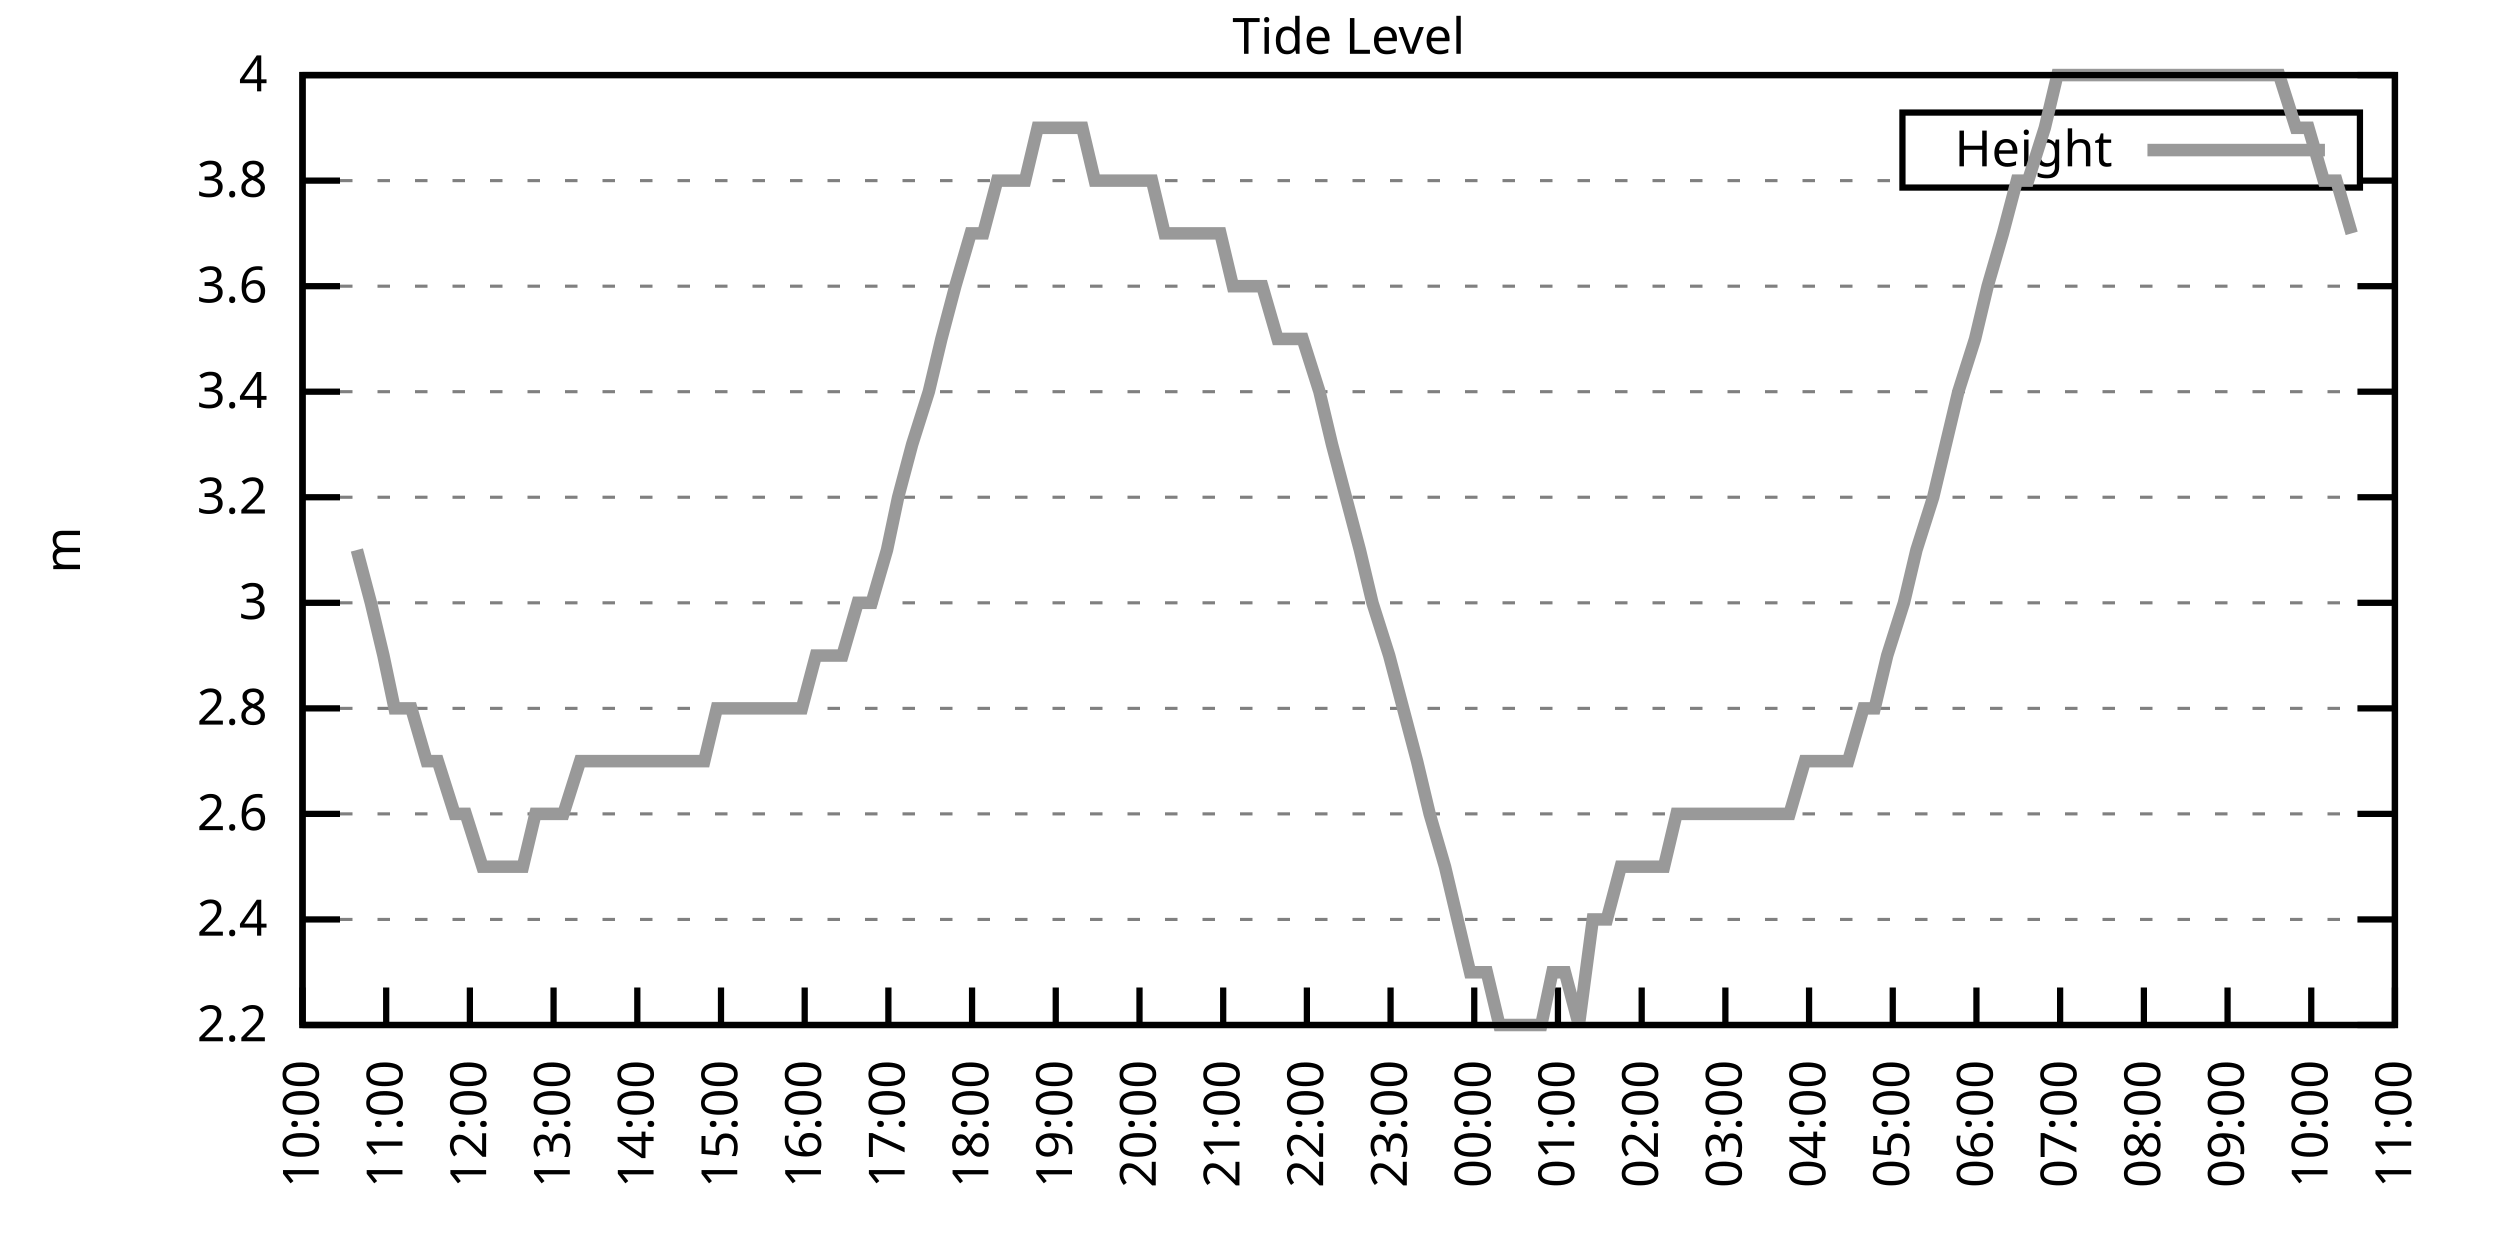
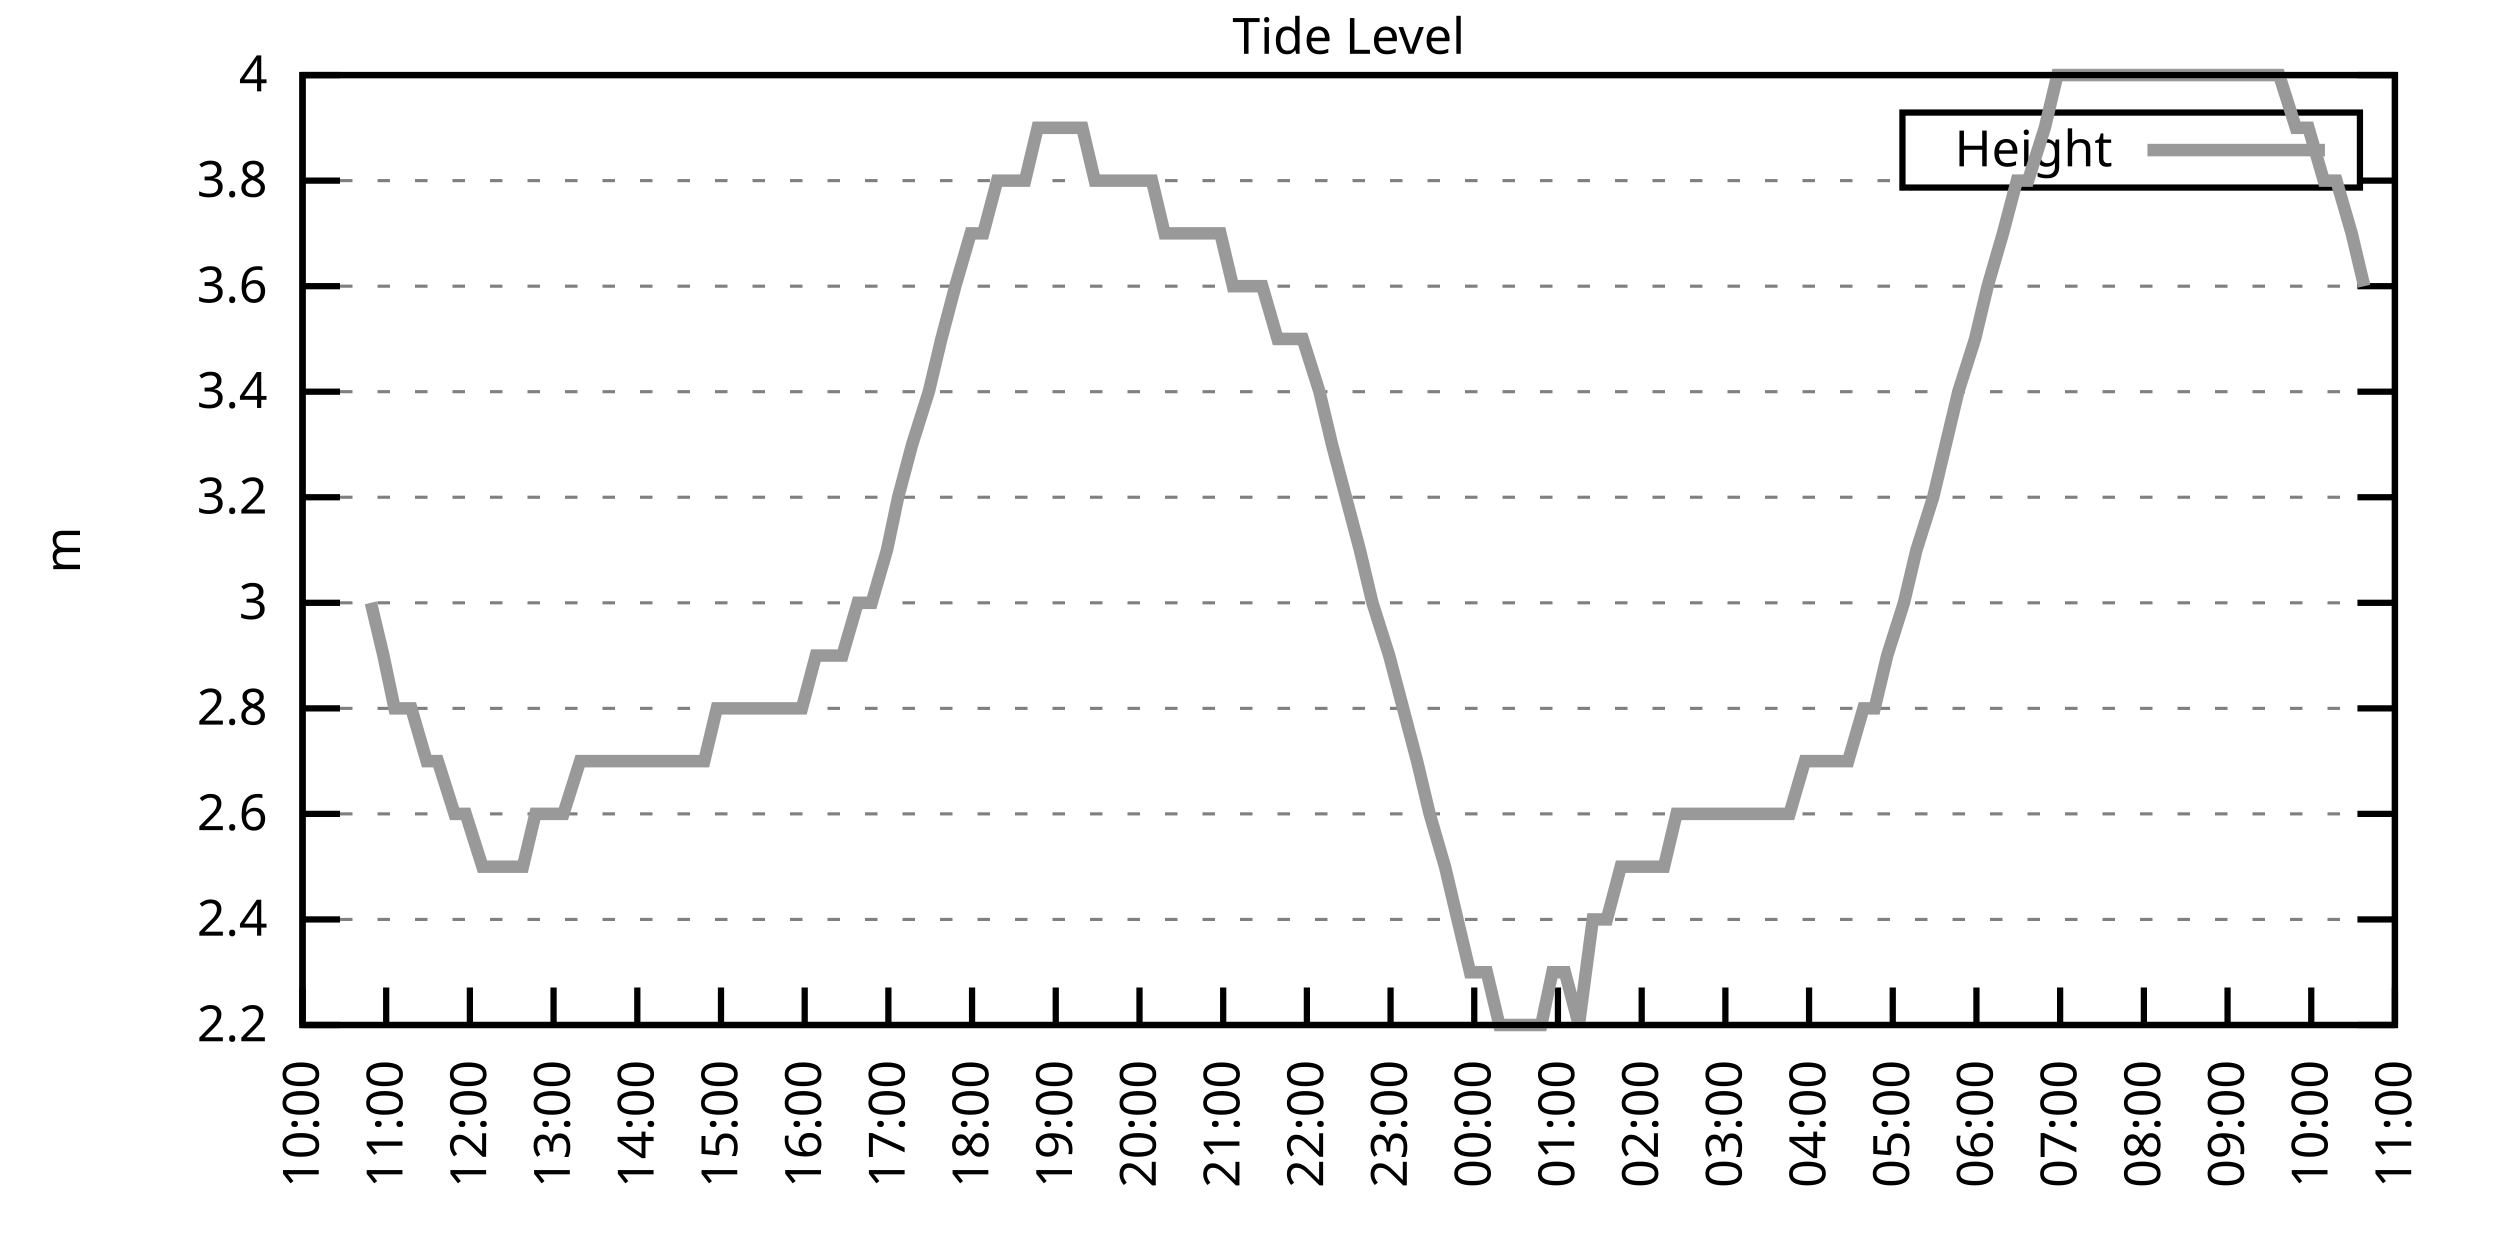
<svg xmlns="http://www.w3.org/2000/svg" xmlns:xlink="http://www.w3.org/1999/xlink" width="400" height="200" viewBox="0 0 400 200">
  <g id="gnuplot_canvas">
    <rect x="0" y="0" width="400" height="200" fill="none" />
    <defs>
      <circle id="gpDot" r="0.5" stroke-width="0.5" stroke="currentColor" />
      <path id="gpPt0" stroke-width="0.333" stroke="currentColor" d="M-1,0 h2 M0,-1 v2" />
      <path id="gpPt1" stroke-width="0.333" stroke="currentColor" d="M-1,-1 L1,1 M1,-1 L-1,1" />
      <path id="gpPt2" stroke-width="0.333" stroke="currentColor" d="M-1,0 L1,0 M0,-1 L0,1 M-1,-1 L1,1 M-1,1 L1,-1" />
      <rect id="gpPt3" stroke-width="0.333" stroke="currentColor" x="-1" y="-1" width="2" height="2" />
      <rect id="gpPt4" stroke-width="0.333" stroke="currentColor" fill="currentColor" x="-1" y="-1" width="2" height="2" />
      <circle id="gpPt5" stroke-width="0.333" stroke="currentColor" cx="0" cy="0" r="1" />
      <use xlink:href="#gpPt5" id="gpPt6" fill="currentColor" stroke="none" />
      <path id="gpPt7" stroke-width="0.333" stroke="currentColor" d="M0,-1.33 L-1.33,0.67 L1.33,0.67 z" />
      <use xlink:href="#gpPt7" id="gpPt8" fill="currentColor" stroke="none" />
      <use xlink:href="#gpPt7" id="gpPt9" stroke="currentColor" transform="rotate(180)" />
      <use xlink:href="#gpPt9" id="gpPt10" fill="currentColor" stroke="none" />
      <use xlink:href="#gpPt3" id="gpPt11" stroke="currentColor" transform="rotate(45)" />
      <use xlink:href="#gpPt11" id="gpPt12" fill="currentColor" stroke="none" />
      <path id="gpPt13" stroke-width="0.333" stroke="currentColor" d="M0,1.330 L1.265,0.411 L0.782,-1.067 L-0.782,-1.076 L-1.265,0.411 z" />
      <use xlink:href="#gpPt13" id="gpPt14" fill="currentColor" stroke="none" />
      <filter id="textbox" filterUnits="objectBoundingBox" x="0" y="0" height="1" width="1">
        <feFlood flood-color="white" flood-opacity="1" result="bgnd" />
        <feComposite in="SourceGraphic" in2="bgnd" operator="atop" />
      </filter>
      <filter id="greybox" filterUnits="objectBoundingBox" x="0" y="0" height="1" width="1">
        <feFlood flood-color="lightgrey" flood-opacity="1" result="grey" />
        <feComposite in="SourceGraphic" in2="grey" operator="atop" />
      </filter>
    </defs>
    <g fill="none" color="white" stroke="currentColor" stroke-width="1.00" stroke-linecap="butt" stroke-linejoin="miter">
</g>
    <g fill="none" color="black" stroke="currentColor" stroke-width="1.00" stroke-linecap="butt" stroke-linejoin="miter">
      <g stroke="none" shape-rendering="crispEdges">
        <polygon fill="rgb(255, 255, 255)" points="48.40,164.00 383.18,164.00 383.18,12.02 48.40,12.02 " />
      </g>
    </g>
    <g fill="none" color="black" stroke="currentColor" stroke-width="1.00" stroke-linecap="butt" stroke-linejoin="miter">
</g>
    <g fill="none" color="black" stroke="black" stroke-width="0.50" stroke-linecap="butt" stroke-linejoin="miter">
</g>
    <g fill="none" color="gray" stroke="currentColor" stroke-width="0.50" stroke-linecap="butt" stroke-linejoin="miter">
      <path stroke="gray" stroke-dasharray="2,4" class="gridline" d="M48.40,164.00 L383.19,164.00  " />
    </g>
    <g fill="none" color="gray" stroke="gray" stroke-width="1.00" stroke-linecap="butt" stroke-linejoin="miter">
</g>
    <g fill="none" color="black" stroke="currentColor" stroke-width="1.00" stroke-linecap="butt" stroke-linejoin="miter">
      <path stroke="black" d="M48.40,164.00 L54.40,164.00 M383.19,164.00 L377.19,164.00  " />
      <g transform="translate(42.80,166.60)" stroke="none" fill="black" font-family="Sans" font-size="8.00" text-anchor="end">
        <text>
          <tspan font-family="Sans"> 2.2</tspan>
        </text>
      </g>
    </g>
    <g fill="none" color="black" stroke="currentColor" stroke-width="1.00" stroke-linecap="butt" stroke-linejoin="miter">
</g>
    <g fill="none" color="black" stroke="black" stroke-width="0.50" stroke-linecap="butt" stroke-linejoin="miter">
</g>
    <g fill="none" color="gray" stroke="currentColor" stroke-width="0.50" stroke-linecap="butt" stroke-linejoin="miter">
      <path stroke="gray" stroke-dasharray="2,4" class="gridline" d="M48.40,147.11 L383.19,147.11  " />
    </g>
    <g fill="none" color="gray" stroke="gray" stroke-width="1.00" stroke-linecap="butt" stroke-linejoin="miter">
</g>
    <g fill="none" color="black" stroke="currentColor" stroke-width="1.00" stroke-linecap="butt" stroke-linejoin="miter">
      <path stroke="black" d="M48.40,147.11 L54.40,147.11 M383.19,147.11 L377.19,147.11  " />
      <g transform="translate(42.80,149.71)" stroke="none" fill="black" font-family="Sans" font-size="8.00" text-anchor="end">
        <text>
          <tspan font-family="Sans"> 2.4</tspan>
        </text>
      </g>
    </g>
    <g fill="none" color="black" stroke="currentColor" stroke-width="1.00" stroke-linecap="butt" stroke-linejoin="miter">
</g>
    <g fill="none" color="black" stroke="black" stroke-width="0.50" stroke-linecap="butt" stroke-linejoin="miter">
</g>
    <g fill="none" color="gray" stroke="currentColor" stroke-width="0.50" stroke-linecap="butt" stroke-linejoin="miter">
      <path stroke="gray" stroke-dasharray="2,4" class="gridline" d="M48.40,130.22 L383.19,130.22  " />
    </g>
    <g fill="none" color="gray" stroke="gray" stroke-width="1.00" stroke-linecap="butt" stroke-linejoin="miter">
</g>
    <g fill="none" color="black" stroke="currentColor" stroke-width="1.00" stroke-linecap="butt" stroke-linejoin="miter">
      <path stroke="black" d="M48.40,130.22 L54.40,130.22 M383.19,130.22 L377.19,130.22  " />
      <g transform="translate(42.80,132.82)" stroke="none" fill="black" font-family="Sans" font-size="8.00" text-anchor="end">
        <text>
          <tspan font-family="Sans"> 2.6</tspan>
        </text>
      </g>
    </g>
    <g fill="none" color="black" stroke="currentColor" stroke-width="1.00" stroke-linecap="butt" stroke-linejoin="miter">
</g>
    <g fill="none" color="black" stroke="black" stroke-width="0.50" stroke-linecap="butt" stroke-linejoin="miter">
</g>
    <g fill="none" color="gray" stroke="currentColor" stroke-width="0.50" stroke-linecap="butt" stroke-linejoin="miter">
      <path stroke="gray" stroke-dasharray="2,4" class="gridline" d="M48.40,113.34 L383.19,113.34  " />
    </g>
    <g fill="none" color="gray" stroke="gray" stroke-width="1.00" stroke-linecap="butt" stroke-linejoin="miter">
</g>
    <g fill="none" color="black" stroke="currentColor" stroke-width="1.00" stroke-linecap="butt" stroke-linejoin="miter">
      <path stroke="black" d="M48.40,113.34 L54.40,113.34 M383.19,113.34 L377.19,113.34  " />
      <g transform="translate(42.80,115.94)" stroke="none" fill="black" font-family="Sans" font-size="8.00" text-anchor="end">
        <text>
          <tspan font-family="Sans"> 2.8</tspan>
        </text>
      </g>
    </g>
    <g fill="none" color="black" stroke="currentColor" stroke-width="1.00" stroke-linecap="butt" stroke-linejoin="miter">
</g>
    <g fill="none" color="black" stroke="black" stroke-width="0.50" stroke-linecap="butt" stroke-linejoin="miter">
</g>
    <g fill="none" color="gray" stroke="currentColor" stroke-width="0.50" stroke-linecap="butt" stroke-linejoin="miter">
      <path stroke="gray" stroke-dasharray="2,4" class="gridline" d="M48.40,96.45 L383.19,96.45  " />
    </g>
    <g fill="none" color="gray" stroke="gray" stroke-width="1.00" stroke-linecap="butt" stroke-linejoin="miter">
</g>
    <g fill="none" color="black" stroke="currentColor" stroke-width="1.00" stroke-linecap="butt" stroke-linejoin="miter">
      <path stroke="black" d="M48.40,96.45 L54.40,96.45 M383.19,96.45 L377.19,96.45  " />
      <g transform="translate(42.80,99.05)" stroke="none" fill="black" font-family="Sans" font-size="8.00" text-anchor="end">
        <text>
          <tspan font-family="Sans"> 3</tspan>
        </text>
      </g>
    </g>
    <g fill="none" color="black" stroke="currentColor" stroke-width="1.00" stroke-linecap="butt" stroke-linejoin="miter">
</g>
    <g fill="none" color="black" stroke="black" stroke-width="0.50" stroke-linecap="butt" stroke-linejoin="miter">
</g>
    <g fill="none" color="gray" stroke="currentColor" stroke-width="0.50" stroke-linecap="butt" stroke-linejoin="miter">
      <path stroke="gray" stroke-dasharray="2,4" class="gridline" d="M48.40,79.56 L383.19,79.56  " />
    </g>
    <g fill="none" color="gray" stroke="gray" stroke-width="1.00" stroke-linecap="butt" stroke-linejoin="miter">
</g>
    <g fill="none" color="black" stroke="currentColor" stroke-width="1.00" stroke-linecap="butt" stroke-linejoin="miter">
      <path stroke="black" d="M48.40,79.56 L54.40,79.56 M383.19,79.56 L377.19,79.56  " />
      <g transform="translate(42.80,82.16)" stroke="none" fill="black" font-family="Sans" font-size="8.00" text-anchor="end">
        <text>
          <tspan font-family="Sans"> 3.2</tspan>
        </text>
      </g>
    </g>
    <g fill="none" color="black" stroke="currentColor" stroke-width="1.00" stroke-linecap="butt" stroke-linejoin="miter">
</g>
    <g fill="none" color="black" stroke="black" stroke-width="0.50" stroke-linecap="butt" stroke-linejoin="miter">
</g>
    <g fill="none" color="gray" stroke="currentColor" stroke-width="0.50" stroke-linecap="butt" stroke-linejoin="miter">
      <path stroke="gray" stroke-dasharray="2,4" class="gridline" d="M48.40,62.67 L383.19,62.67  " />
    </g>
    <g fill="none" color="gray" stroke="gray" stroke-width="1.00" stroke-linecap="butt" stroke-linejoin="miter">
</g>
    <g fill="none" color="black" stroke="currentColor" stroke-width="1.00" stroke-linecap="butt" stroke-linejoin="miter">
      <path stroke="black" d="M48.40,62.67 L54.40,62.67 M383.19,62.67 L377.19,62.67  " />
      <g transform="translate(42.80,65.27)" stroke="none" fill="black" font-family="Sans" font-size="8.00" text-anchor="end">
        <text>
          <tspan font-family="Sans"> 3.4</tspan>
        </text>
      </g>
    </g>
    <g fill="none" color="black" stroke="currentColor" stroke-width="1.00" stroke-linecap="butt" stroke-linejoin="miter">
</g>
    <g fill="none" color="black" stroke="black" stroke-width="0.50" stroke-linecap="butt" stroke-linejoin="miter">
</g>
    <g fill="none" color="gray" stroke="currentColor" stroke-width="0.50" stroke-linecap="butt" stroke-linejoin="miter">
      <path stroke="gray" stroke-dasharray="2,4" class="gridline" d="M48.40,45.79 L383.19,45.79  " />
    </g>
    <g fill="none" color="gray" stroke="gray" stroke-width="1.00" stroke-linecap="butt" stroke-linejoin="miter">
</g>
    <g fill="none" color="black" stroke="currentColor" stroke-width="1.00" stroke-linecap="butt" stroke-linejoin="miter">
      <path stroke="black" d="M48.40,45.79 L54.40,45.79 M383.19,45.79 L377.19,45.79  " />
      <g transform="translate(42.80,48.39)" stroke="none" fill="black" font-family="Sans" font-size="8.00" text-anchor="end">
        <text>
          <tspan font-family="Sans"> 3.6</tspan>
        </text>
      </g>
    </g>
    <g fill="none" color="black" stroke="currentColor" stroke-width="1.00" stroke-linecap="butt" stroke-linejoin="miter">
</g>
    <g fill="none" color="black" stroke="black" stroke-width="0.50" stroke-linecap="butt" stroke-linejoin="miter">
</g>
    <g fill="none" color="gray" stroke="currentColor" stroke-width="0.50" stroke-linecap="butt" stroke-linejoin="miter">
      <path stroke="gray" stroke-dasharray="2,4" class="gridline" d="M48.40,28.90 L304.39,28.90 M377.59,28.90 L383.19,28.90  " />
    </g>
    <g fill="none" color="gray" stroke="gray" stroke-width="1.00" stroke-linecap="butt" stroke-linejoin="miter">
</g>
    <g fill="none" color="black" stroke="currentColor" stroke-width="1.00" stroke-linecap="butt" stroke-linejoin="miter">
      <path stroke="black" d="M48.40,28.90 L54.40,28.90 M383.19,28.90 L377.19,28.90  " />
      <g transform="translate(42.80,31.50)" stroke="none" fill="black" font-family="Sans" font-size="8.00" text-anchor="end">
        <text>
          <tspan font-family="Sans"> 3.8</tspan>
        </text>
      </g>
    </g>
    <g fill="none" color="black" stroke="currentColor" stroke-width="1.00" stroke-linecap="butt" stroke-linejoin="miter">
</g>
    <g fill="none" color="black" stroke="black" stroke-width="0.50" stroke-linecap="butt" stroke-linejoin="miter">
</g>
    <g fill="none" color="gray" stroke="currentColor" stroke-width="0.50" stroke-linecap="butt" stroke-linejoin="miter">
      <path stroke="gray" stroke-dasharray="2,4" class="gridline" d="M48.40,12.01 L383.19,12.01  " />
    </g>
    <g fill="none" color="gray" stroke="gray" stroke-width="1.00" stroke-linecap="butt" stroke-linejoin="miter">
</g>
    <g fill="none" color="black" stroke="currentColor" stroke-width="1.00" stroke-linecap="butt" stroke-linejoin="miter">
      <path stroke="black" d="M48.40,12.01 L54.40,12.01 M383.19,12.01 L377.19,12.01  " />
      <g transform="translate(42.80,14.61)" stroke="none" fill="black" font-family="Sans" font-size="8.00" text-anchor="end">
        <text>
          <tspan font-family="Sans"> 4</tspan>
        </text>
      </g>
    </g>
    <g fill="none" color="black" stroke="currentColor" stroke-width="1.00" stroke-linecap="butt" stroke-linejoin="miter">
      <path stroke="black" d="M48.40,164.00 L48.40,158.00  " />
      <g transform="translate(51.00,169.60) rotate(270.00)" stroke="none" fill="black" font-family="Sans" font-size="8.00" text-anchor="end">
        <text>
          <tspan font-family="Sans">10:00</tspan>
        </text>
      </g>
    </g>
    <g fill="none" color="black" stroke="currentColor" stroke-width="1.00" stroke-linecap="butt" stroke-linejoin="miter">
      <path stroke="black" d="M61.79,164.00 L61.79,158.00  " />
      <g transform="translate(64.39,169.60) rotate(270.00)" stroke="none" fill="black" font-family="Sans" font-size="8.00" text-anchor="end">
        <text>
          <tspan font-family="Sans">11:00</tspan>
        </text>
      </g>
    </g>
    <g fill="none" color="black" stroke="currentColor" stroke-width="1.00" stroke-linecap="butt" stroke-linejoin="miter">
      <path stroke="black" d="M75.18,164.00 L75.18,158.00  " />
      <g transform="translate(77.78,169.60) rotate(270.00)" stroke="none" fill="black" font-family="Sans" font-size="8.00" text-anchor="end">
        <text>
          <tspan font-family="Sans">12:00</tspan>
        </text>
      </g>
    </g>
    <g fill="none" color="black" stroke="currentColor" stroke-width="1.00" stroke-linecap="butt" stroke-linejoin="miter">
      <path stroke="black" d="M88.57,164.00 L88.57,158.00  " />
      <g transform="translate(91.17,169.60) rotate(270.00)" stroke="none" fill="black" font-family="Sans" font-size="8.00" text-anchor="end">
        <text>
          <tspan font-family="Sans">13:00</tspan>
        </text>
      </g>
    </g>
    <g fill="none" color="black" stroke="currentColor" stroke-width="1.00" stroke-linecap="butt" stroke-linejoin="miter">
      <path stroke="black" d="M101.97,164.00 L101.97,158.00  " />
      <g transform="translate(104.57,169.60) rotate(270.00)" stroke="none" fill="black" font-family="Sans" font-size="8.00" text-anchor="end">
        <text>
          <tspan font-family="Sans">14:00</tspan>
        </text>
      </g>
    </g>
    <g fill="none" color="black" stroke="currentColor" stroke-width="1.00" stroke-linecap="butt" stroke-linejoin="miter">
      <path stroke="black" d="M115.36,164.00 L115.36,158.00  " />
      <g transform="translate(117.96,169.60) rotate(270.00)" stroke="none" fill="black" font-family="Sans" font-size="8.00" text-anchor="end">
        <text>
          <tspan font-family="Sans">15:00</tspan>
        </text>
      </g>
    </g>
    <g fill="none" color="black" stroke="currentColor" stroke-width="1.00" stroke-linecap="butt" stroke-linejoin="miter">
      <path stroke="black" d="M128.75,164.00 L128.75,158.00  " />
      <g transform="translate(131.35,169.60) rotate(270.00)" stroke="none" fill="black" font-family="Sans" font-size="8.00" text-anchor="end">
        <text>
          <tspan font-family="Sans">16:00</tspan>
        </text>
      </g>
    </g>
    <g fill="none" color="black" stroke="currentColor" stroke-width="1.00" stroke-linecap="butt" stroke-linejoin="miter">
      <path stroke="black" d="M142.14,164.00 L142.14,158.00  " />
      <g transform="translate(144.74,169.60) rotate(270.00)" stroke="none" fill="black" font-family="Sans" font-size="8.00" text-anchor="end">
        <text>
          <tspan font-family="Sans">17:00</tspan>
        </text>
      </g>
    </g>
    <g fill="none" color="black" stroke="currentColor" stroke-width="1.00" stroke-linecap="butt" stroke-linejoin="miter">
      <path stroke="black" d="M155.53,164.00 L155.53,158.00  " />
      <g transform="translate(158.13,169.60) rotate(270.00)" stroke="none" fill="black" font-family="Sans" font-size="8.00" text-anchor="end">
        <text>
          <tspan font-family="Sans">18:00</tspan>
        </text>
      </g>
    </g>
    <g fill="none" color="black" stroke="currentColor" stroke-width="1.00" stroke-linecap="butt" stroke-linejoin="miter">
      <path stroke="black" d="M168.92,164.00 L168.92,158.00  " />
      <g transform="translate(171.52,169.60) rotate(270.00)" stroke="none" fill="black" font-family="Sans" font-size="8.00" text-anchor="end">
        <text>
          <tspan font-family="Sans">19:00</tspan>
        </text>
      </g>
    </g>
    <g fill="none" color="black" stroke="currentColor" stroke-width="1.00" stroke-linecap="butt" stroke-linejoin="miter">
      <path stroke="black" d="M182.32,164.00 L182.32,158.00  " />
      <g transform="translate(184.92,169.60) rotate(270.00)" stroke="none" fill="black" font-family="Sans" font-size="8.00" text-anchor="end">
        <text>
          <tspan font-family="Sans">20:00</tspan>
        </text>
      </g>
    </g>
    <g fill="none" color="black" stroke="currentColor" stroke-width="1.00" stroke-linecap="butt" stroke-linejoin="miter">
      <path stroke="black" d="M195.71,164.00 L195.71,158.00  " />
      <g transform="translate(198.31,169.60) rotate(270.00)" stroke="none" fill="black" font-family="Sans" font-size="8.00" text-anchor="end">
        <text>
          <tspan font-family="Sans">21:00</tspan>
        </text>
      </g>
    </g>
    <g fill="none" color="black" stroke="currentColor" stroke-width="1.00" stroke-linecap="butt" stroke-linejoin="miter">
      <path stroke="black" d="M209.10,164.00 L209.10,158.00  " />
      <g transform="translate(211.70,169.60) rotate(270.00)" stroke="none" fill="black" font-family="Sans" font-size="8.00" text-anchor="end">
        <text>
          <tspan font-family="Sans">22:00</tspan>
        </text>
      </g>
    </g>
    <g fill="none" color="black" stroke="currentColor" stroke-width="1.00" stroke-linecap="butt" stroke-linejoin="miter">
      <path stroke="black" d="M222.49,164.00 L222.49,158.00  " />
      <g transform="translate(225.09,169.60) rotate(270.00)" stroke="none" fill="black" font-family="Sans" font-size="8.00" text-anchor="end">
        <text>
          <tspan font-family="Sans">23:00</tspan>
        </text>
      </g>
    </g>
    <g fill="none" color="black" stroke="currentColor" stroke-width="1.00" stroke-linecap="butt" stroke-linejoin="miter">
      <path stroke="black" d="M235.88,164.00 L235.88,158.00  " />
      <g transform="translate(238.48,169.60) rotate(270.00)" stroke="none" fill="black" font-family="Sans" font-size="8.00" text-anchor="end">
        <text>
          <tspan font-family="Sans">00:00</tspan>
        </text>
      </g>
    </g>
    <g fill="none" color="black" stroke="currentColor" stroke-width="1.00" stroke-linecap="butt" stroke-linejoin="miter">
      <path stroke="black" d="M249.27,164.00 L249.27,158.00  " />
      <g transform="translate(251.87,169.60) rotate(270.00)" stroke="none" fill="black" font-family="Sans" font-size="8.00" text-anchor="end">
        <text>
          <tspan font-family="Sans">01:00</tspan>
        </text>
      </g>
    </g>
    <g fill="none" color="black" stroke="currentColor" stroke-width="1.00" stroke-linecap="butt" stroke-linejoin="miter">
      <path stroke="black" d="M262.67,164.00 L262.67,158.00  " />
      <g transform="translate(265.27,169.60) rotate(270.00)" stroke="none" fill="black" font-family="Sans" font-size="8.00" text-anchor="end">
        <text>
          <tspan font-family="Sans">02:00</tspan>
        </text>
      </g>
    </g>
    <g fill="none" color="black" stroke="currentColor" stroke-width="1.00" stroke-linecap="butt" stroke-linejoin="miter">
      <path stroke="black" d="M276.06,164.00 L276.06,158.00  " />
      <g transform="translate(278.66,169.60) rotate(270.00)" stroke="none" fill="black" font-family="Sans" font-size="8.00" text-anchor="end">
        <text>
          <tspan font-family="Sans">03:00</tspan>
        </text>
      </g>
    </g>
    <g fill="none" color="black" stroke="currentColor" stroke-width="1.00" stroke-linecap="butt" stroke-linejoin="miter">
      <path stroke="black" d="M289.45,164.00 L289.45,158.00  " />
      <g transform="translate(292.05,169.60) rotate(270.00)" stroke="none" fill="black" font-family="Sans" font-size="8.00" text-anchor="end">
        <text>
          <tspan font-family="Sans">04:00</tspan>
        </text>
      </g>
    </g>
    <g fill="none" color="black" stroke="currentColor" stroke-width="1.00" stroke-linecap="butt" stroke-linejoin="miter">
      <path stroke="black" d="M302.84,164.00 L302.84,158.00  " />
      <g transform="translate(305.44,169.60) rotate(270.00)" stroke="none" fill="black" font-family="Sans" font-size="8.00" text-anchor="end">
        <text>
          <tspan font-family="Sans">05:00</tspan>
        </text>
      </g>
    </g>
    <g fill="none" color="black" stroke="currentColor" stroke-width="1.00" stroke-linecap="butt" stroke-linejoin="miter">
      <path stroke="black" d="M316.23,164.00 L316.23,158.00  " />
      <g transform="translate(318.83,169.60) rotate(270.00)" stroke="none" fill="black" font-family="Sans" font-size="8.00" text-anchor="end">
        <text>
          <tspan font-family="Sans">06:00</tspan>
        </text>
      </g>
    </g>
    <g fill="none" color="black" stroke="currentColor" stroke-width="1.00" stroke-linecap="butt" stroke-linejoin="miter">
      <path stroke="black" d="M329.62,164.00 L329.62,158.00  " />
      <g transform="translate(332.22,169.60) rotate(270.00)" stroke="none" fill="black" font-family="Sans" font-size="8.00" text-anchor="end">
        <text>
          <tspan font-family="Sans">07:00</tspan>
        </text>
      </g>
    </g>
    <g fill="none" color="black" stroke="currentColor" stroke-width="1.00" stroke-linecap="butt" stroke-linejoin="miter">
      <path stroke="black" d="M343.02,164.00 L343.02,158.00  " />
      <g transform="translate(345.62,169.60) rotate(270.00)" stroke="none" fill="black" font-family="Sans" font-size="8.00" text-anchor="end">
        <text>
          <tspan font-family="Sans">08:00</tspan>
        </text>
      </g>
    </g>
    <g fill="none" color="black" stroke="currentColor" stroke-width="1.00" stroke-linecap="butt" stroke-linejoin="miter">
      <path stroke="black" d="M356.41,164.00 L356.41,158.00  " />
      <g transform="translate(359.01,169.60) rotate(270.00)" stroke="none" fill="black" font-family="Sans" font-size="8.00" text-anchor="end">
        <text>
          <tspan font-family="Sans">09:00</tspan>
        </text>
      </g>
    </g>
    <g fill="none" color="black" stroke="currentColor" stroke-width="1.00" stroke-linecap="butt" stroke-linejoin="miter">
      <path stroke="black" d="M369.80,164.00 L369.80,158.00  " />
      <g transform="translate(372.40,169.60) rotate(270.00)" stroke="none" fill="black" font-family="Sans" font-size="8.00" text-anchor="end">
        <text>
          <tspan font-family="Sans">10:00</tspan>
        </text>
      </g>
    </g>
    <g fill="none" color="black" stroke="currentColor" stroke-width="1.00" stroke-linecap="butt" stroke-linejoin="miter">
      <path stroke="black" d="M383.19,164.00 L383.19,158.00  " />
      <g transform="translate(385.79,169.60) rotate(270.00)" stroke="none" fill="black" font-family="Sans" font-size="8.00" text-anchor="end">
        <text>
          <tspan font-family="Sans">11:00</tspan>
        </text>
      </g>
    </g>
    <g fill="none" color="black" stroke="currentColor" stroke-width="1.00" stroke-linecap="butt" stroke-linejoin="miter">
</g>
    <g fill="none" color="black" stroke="currentColor" stroke-width="1.00" stroke-linecap="butt" stroke-linejoin="miter">
      <path stroke="black" d="M48.40,12.01 L48.40,164.00 L383.19,164.00 L383.19,12.01 L48.40,12.01 Z  " />
    </g>
    <g fill="none" color="black" stroke="currentColor" stroke-width="1.00" stroke-linecap="butt" stroke-linejoin="miter">
</g>
    <g fill="none" color="black" stroke="currentColor" stroke-width="1.00" stroke-linecap="butt" stroke-linejoin="miter">
      <path stroke="black" d="M304.39,30.01 L304.39,18.01 L377.59,18.01 L377.59,30.01 L304.39,30.01 Z  " />
    </g>
    <g id="Tide_level_plot_1">
      <g fill="none" color="white" stroke="black" stroke-width="2.00" stroke-linecap="butt" stroke-linejoin="miter">
</g>
      <g fill="none" color="black" stroke="currentColor" stroke-width="2.00" stroke-linecap="butt" stroke-linejoin="miter">
        <g transform="translate(337.99,26.61)" stroke="none" fill="black" font-family="Sans" font-size="8.00" text-anchor="end">
          <text>
            <tspan font-family="Sans">Height</tspan>
          </text>
        </g>
      </g>
      <g fill="none" color="black" stroke="currentColor" stroke-width="2.00" stroke-linecap="butt" stroke-linejoin="miter">
-         <path stroke="rgb(153, 153, 153)" d="M343.59,24.01 L371.99,24.01 M57.10,88.00 L59.34,96.45 L61.35,104.89 L63.13,113.34 L65.81,113.34 L68.26,121.78   L70.05,121.78 L72.73,130.22 L74.51,130.22 L77.19,138.67 L79.20,138.67 L81.21,138.67 L83.66,138.67 L85.67,130.22   L88.35,130.22 L90.14,130.22 L92.82,121.78 L94.82,121.78 L97.28,121.78 L99.29,121.78 L101.52,121.78 L103.53,121.78   L106.21,121.78 L108.22,121.78 L110.67,121.78 L112.68,121.78 L114.69,113.34 L117.37,113.34 L119.60,113.34 L121.61,113.34   L123.62,113.34 L126.29,113.34 L128.30,113.34 L130.54,104.89 L132.99,104.89 L134.78,104.89 L137.23,96.45 L139.46,96.45   L141.92,88.00 L143.70,79.56 L145.94,71.12 L148.61,62.67 L150.62,54.23 L152.85,45.79 L155.31,37.34 L157.32,37.34   L159.55,28.90 L162.01,28.90 L164.01,28.90 L166.02,20.45 L168.70,20.45 L170.71,20.45 L173.17,20.45 L175.17,28.90   L177.41,28.90 L179.41,28.90 L182.09,28.90 L184.32,28.90 L186.33,37.34 L188.79,37.34 L190.80,37.34 L193.25,37.34   L195.26,37.34 L197.27,45.79 L199.95,45.79 L201.96,45.79 L204.41,54.23 L206.42,54.23 L208.43,54.23 L211.11,62.67   L213.12,71.12 L215.35,79.56 L217.58,88.00 L219.59,96.45 L222.27,104.89 L224.50,113.34 L226.73,121.78 L228.74,130.22   L231.20,138.67 L233.20,147.11 L235.21,155.56 L237.89,155.56 L239.90,164.00 L241.91,164.00 L244.59,164.00 L246.60,164.00   L248.38,155.56 L250.39,155.56 L252.62,164.00 L254.85,147.11 L257.09,147.11 L259.32,138.67 L261.55,138.67 L263.78,138.67   L266.24,138.67 L268.25,130.22 L270.70,130.22 L273.60,130.22 L275.83,130.22 L278.07,130.22 L279.85,130.22 L282.08,130.22   L284.76,130.22 L286.32,130.22 L288.78,121.78 L290.79,121.78 L293.69,121.78 L295.70,121.78 L298.15,113.34 L299.94,113.34   L301.95,104.89 L304.63,96.45 L306.63,88.00 L309.31,79.56 L311.32,71.12 L313.33,62.67 L316.01,54.23 L318.02,45.79   L320.47,37.34 L322.70,28.90 L324.49,28.90 L327.17,20.45 L329.18,12.01 L331.41,12.01 L333.86,12.01 L335.87,12.01   L338.33,12.01 L340.11,12.01 L342.79,12.01 L344.80,12.01 L347.03,12.01 L349.49,12.01 L353.51,12.01 L355.74,12.01   L358.19,12.01 L360.65,12.01 L362.21,12.01 L364.66,12.01 L367.34,20.45 L369.35,20.45 L371.81,28.90 L373.82,28.90   L376.27,37.34  " />
+         <path stroke="rgb(153, 153, 153)" d="M343.59,24.01 L371.99,24.01 M59.34,96.45 L61.35,104.89 L63.13,113.34 L65.81,113.34 L68.26,121.78 L70.05,121.78   L72.73,130.22 L74.51,130.22 L77.19,138.67 L79.20,138.67 L81.21,138.67 L83.66,138.67 L85.67,130.22 L88.35,130.22   L90.14,130.22 L92.82,121.78 L94.82,121.78 L97.28,121.78 L99.29,121.78 L101.52,121.78 L103.53,121.78 L106.21,121.78   L108.22,121.78 L110.67,121.78 L112.68,121.78 L114.69,113.34 L117.37,113.34 L119.60,113.34 L121.61,113.34 L123.62,113.34   L126.29,113.34 L128.30,113.34 L130.54,104.89 L132.99,104.89 L134.78,104.89 L137.23,96.45 L139.46,96.45 L141.92,88.00   L143.70,79.56 L145.94,71.12 L148.61,62.67 L150.62,54.23 L152.85,45.79 L155.31,37.34 L157.32,37.34 L159.55,28.90   L162.01,28.90 L164.01,28.90 L166.02,20.45 L168.70,20.45 L170.71,20.45 L173.17,20.45 L175.17,28.90 L177.41,28.90   L179.41,28.90 L182.09,28.90 L184.32,28.90 L186.33,37.34 L188.79,37.34 L190.80,37.34 L193.25,37.34 L195.26,37.34   L197.27,45.79 L199.95,45.79 L201.96,45.79 L204.41,54.23 L206.42,54.23 L208.43,54.23 L211.11,62.67 L213.12,71.12   L215.35,79.56 L217.58,88.00 L219.59,96.45 L222.27,104.89 L224.50,113.34 L226.73,121.78 L228.74,130.22 L231.20,138.67   L233.20,147.11 L235.21,155.56 L237.89,155.56 L239.90,164.00 L241.91,164.00 L244.59,164.00 L246.60,164.00 L248.38,155.56   L250.39,155.56 L252.62,164.00 L254.85,147.11 L257.09,147.11 L259.32,138.67 L261.55,138.67 L263.78,138.67 L266.24,138.67   L268.25,130.22 L270.70,130.22 L273.60,130.22 L275.83,130.22 L278.07,130.22 L279.85,130.22 L282.08,130.22 L284.76,130.22   L286.32,130.22 L288.78,121.78 L290.79,121.78 L293.69,121.78 L295.70,121.78 L298.15,113.34 L299.94,113.34 L301.95,104.89   L304.63,96.45 L306.63,88.00 L309.31,79.56 L311.32,71.12 L313.33,62.67 L316.01,54.23 L318.02,45.79 L320.47,37.34   L322.70,28.90 L324.49,28.90 L327.17,20.45 L329.18,12.01 L331.41,12.01 L333.86,12.01 L335.87,12.01 L338.33,12.01   L340.11,12.01 L342.79,12.01 L344.80,12.01 L347.03,12.01 L349.49,12.01 L353.51,12.01 L355.74,12.01 L358.19,12.01   L360.65,12.01 L362.21,12.01 L364.66,12.01 L367.34,20.45 L369.35,20.45 L371.81,28.90 L373.82,28.90 L376.27,37.34   L378.28,45.79  " />
      </g>
    </g>
    <g fill="none" color="black" stroke="currentColor" stroke-width="2.00" stroke-linecap="butt" stroke-linejoin="miter">
</g>
    <g fill="none" color="black" stroke="black" stroke-width="1.00" stroke-linecap="butt" stroke-linejoin="miter">
</g>
    <g fill="none" color="black" stroke="currentColor" stroke-width="1.00" stroke-linecap="butt" stroke-linejoin="miter">
      <path stroke="black" d="M48.40,12.01 L48.40,164.00 L383.19,164.00 L383.19,12.01 L48.40,12.01 Z  " />
      <g transform="translate(12.80,88.01) rotate(270.00)" stroke="none" fill="black" font-family="Sans" font-size="8.00" text-anchor="middle">
        <text>
          <tspan font-family="Sans">m</tspan>
        </text>
      </g>
    </g>
    <g fill="none" color="black" stroke="currentColor" stroke-width="1.00" stroke-linecap="butt" stroke-linejoin="miter">
</g>
    <g fill="none" color="black" stroke="currentColor" stroke-width="1.00" stroke-linecap="butt" stroke-linejoin="miter">
      <g transform="translate(215.79,8.61)" stroke="none" fill="black" font-family="Sans" font-size="8.00" text-anchor="middle">
        <text>
          <tspan font-family="Sans">Tide Level</tspan>
        </text>
      </g>
    </g>
    <g fill="none" color="black" stroke="currentColor" stroke-width="1.00" stroke-linecap="butt" stroke-linejoin="miter">
</g>
  </g>
</svg>
